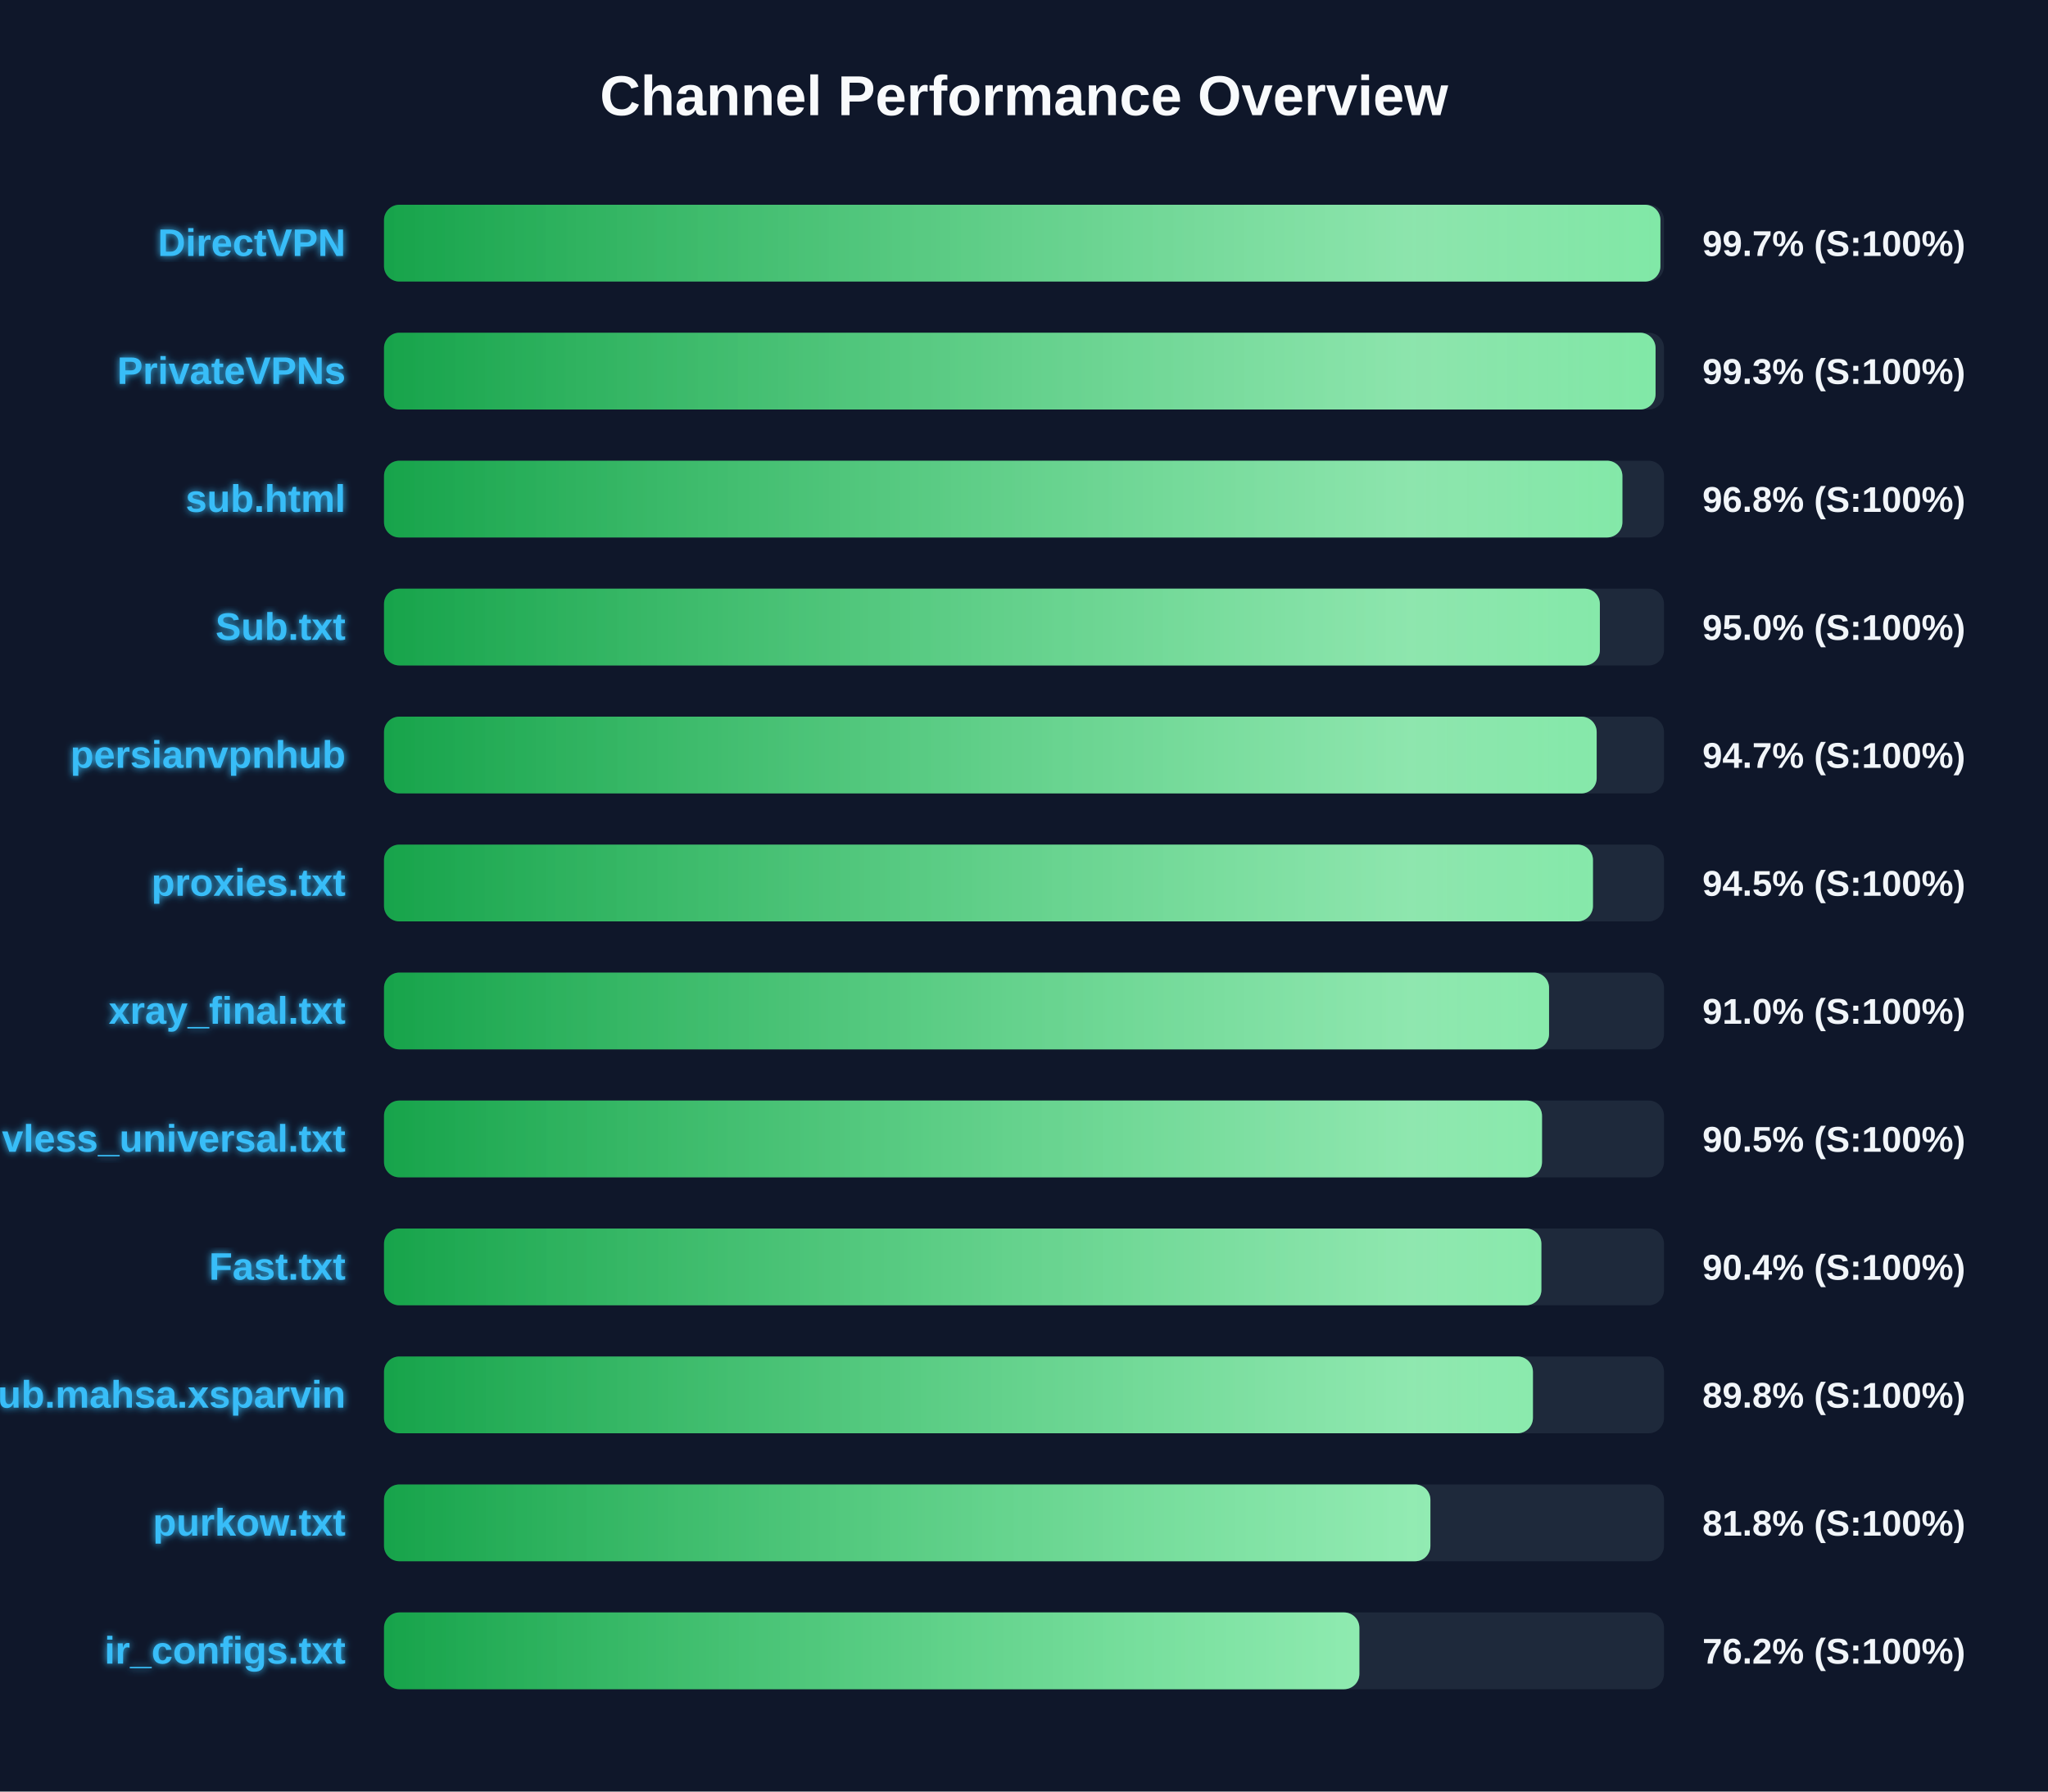
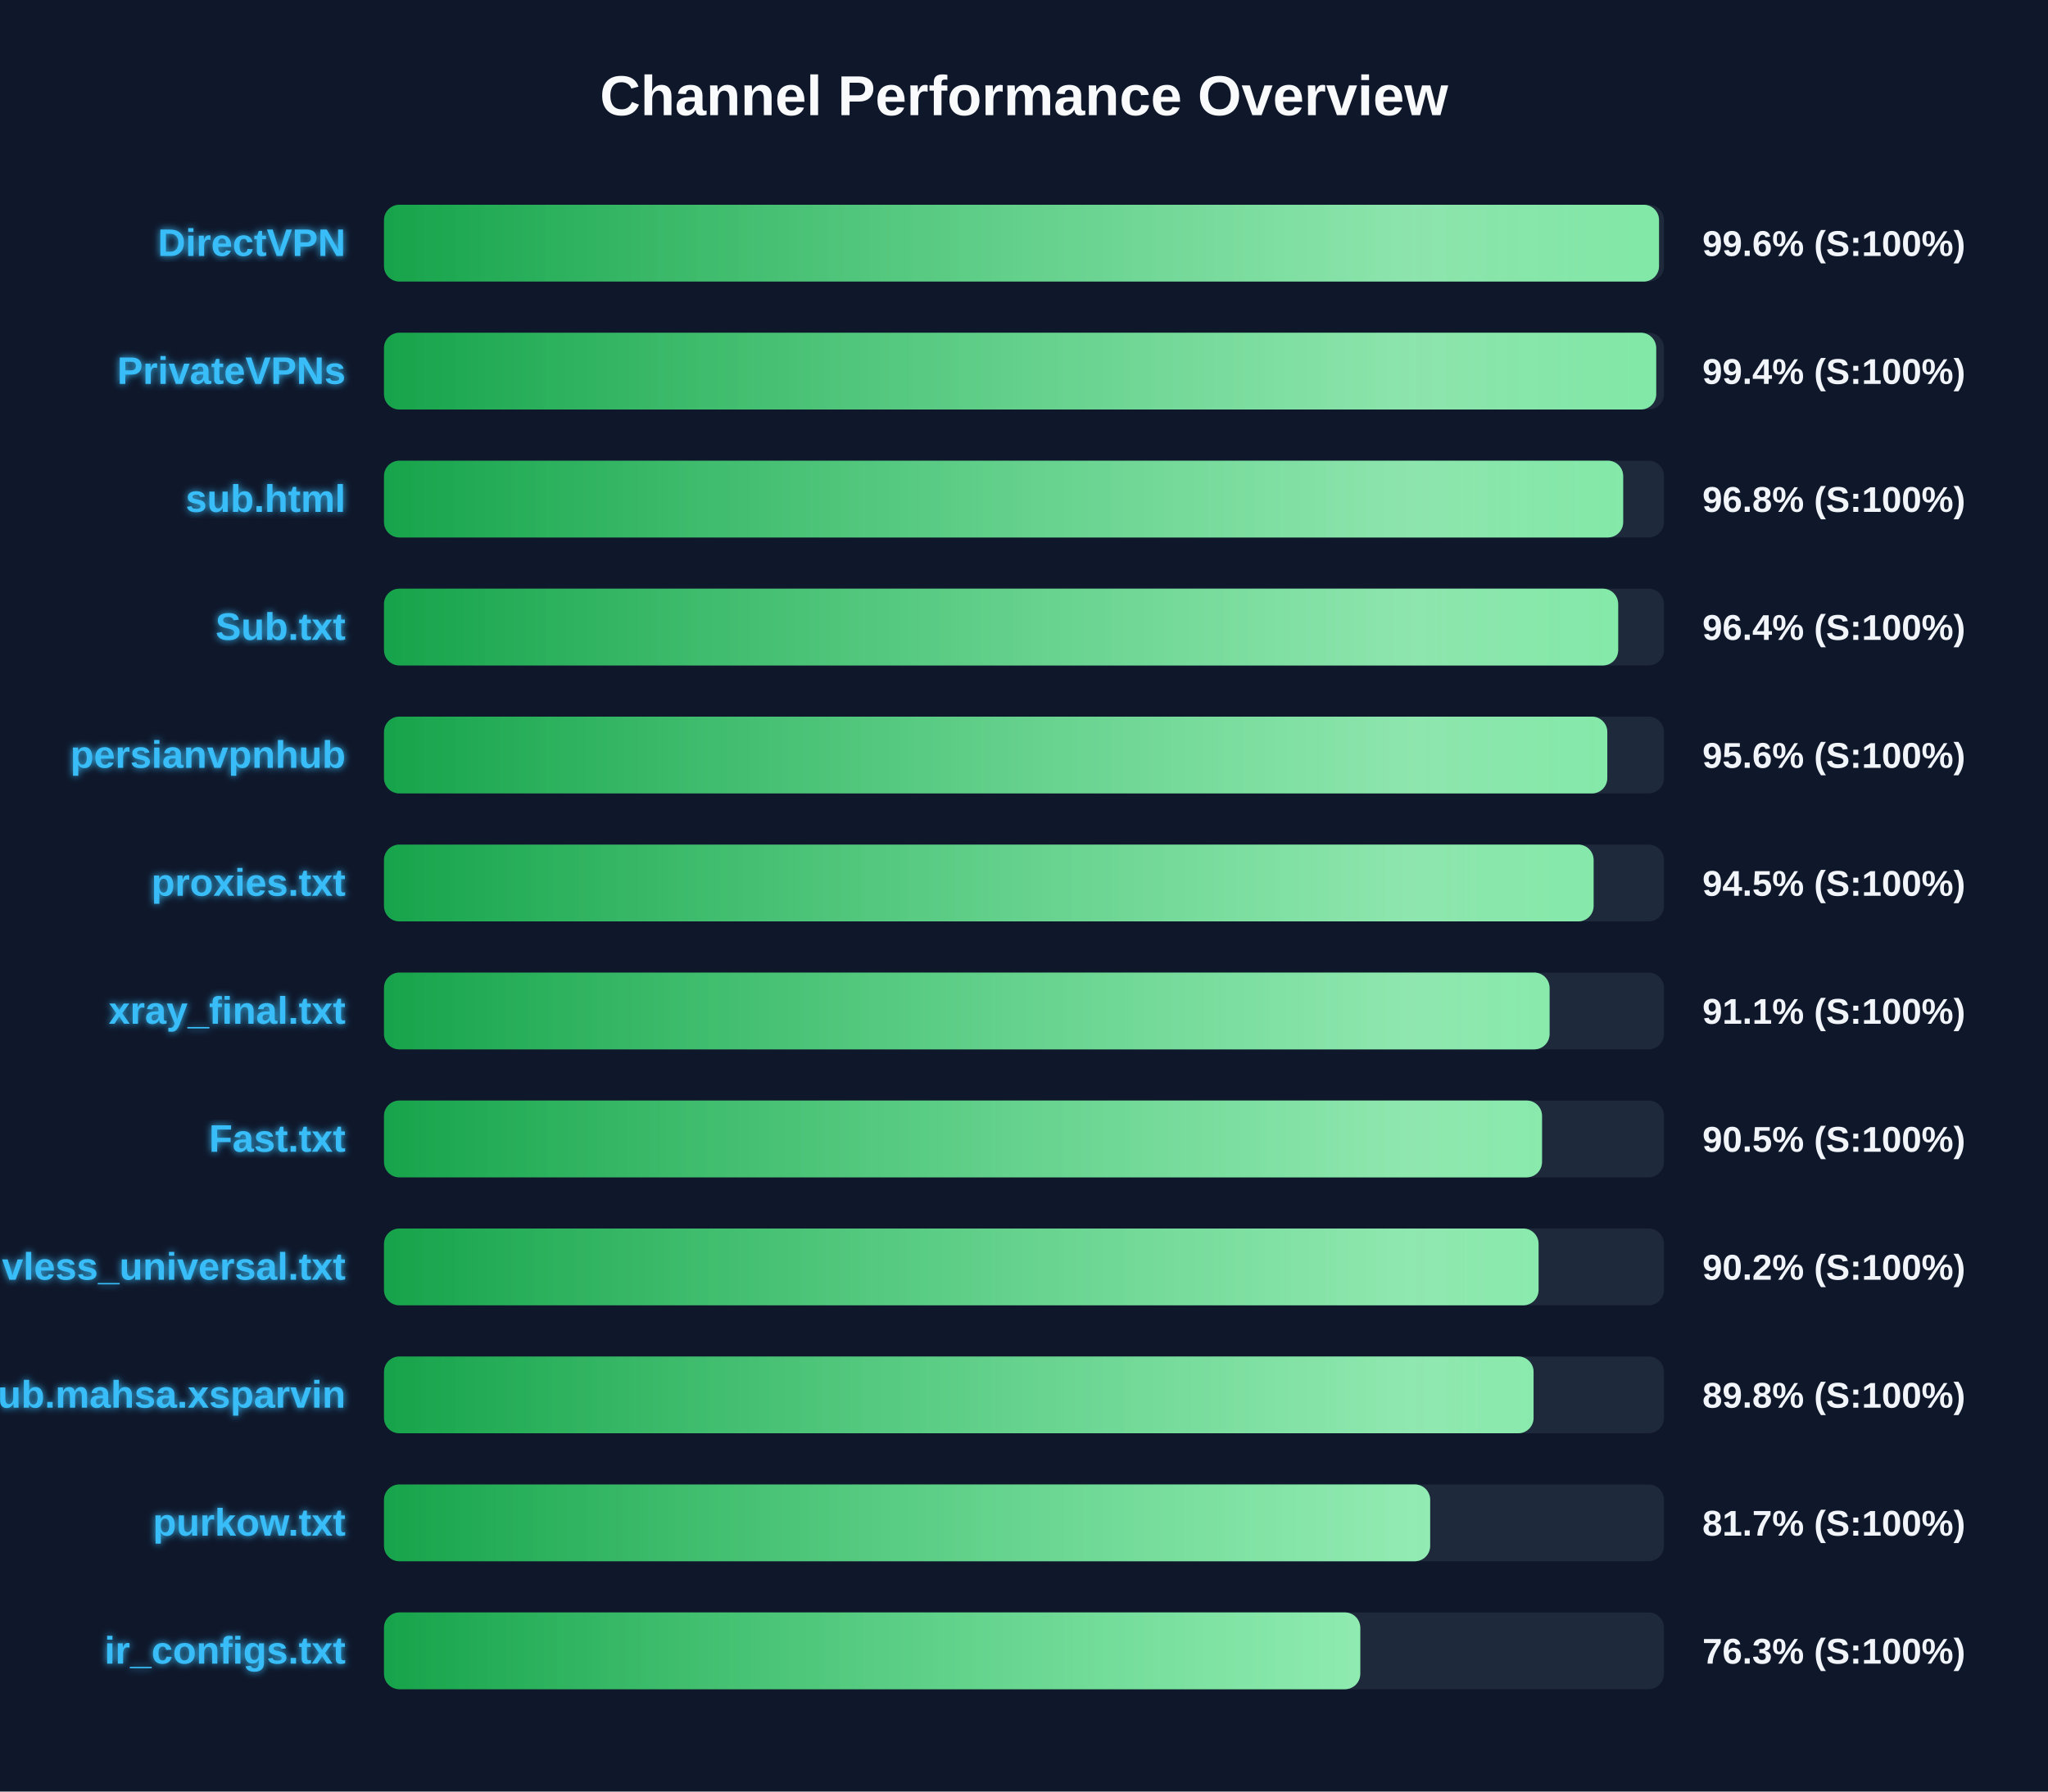
<svg xmlns="http://www.w3.org/2000/svg" width="800" height="700" version="1.1">
  <defs>
    <linearGradient id="grad-green" x1="0%" y1="0%" x2="100%" y2="0%">
      <stop offset="0%" stop-color="#16a34a" />
      <stop offset="100%" stop-color="#4ade80" />
    </linearGradient>
    <linearGradient id="grad-yellow" x1="0%" y1="0%" x2="100%" y2="0%">
      <stop offset="0%" stop-color="#ca8a04" />
      <stop offset="100%" stop-color="#fde047" />
    </linearGradient>
    <linearGradient id="grad-red" x1="0%" y1="0%" x2="100%" y2="0%">
      <stop offset="0%" stop-color="#dc2626" />
      <stop offset="100%" stop-color="#f87171" />
    </linearGradient>
    <linearGradient id="shimmer" x1="0%" y1="0%" x2="100%" y2="0%">
      <stop offset="0%" stop-color="rgba(255,255,255,0)" />
      <stop offset="50%" stop-color="rgba(255,255,255,0.4)" />
      <stop offset="100%" stop-color="rgba(255,255,255,0)" />
    </linearGradient>
    <filter id="glow" x="-20%" y="-20%" width="140%" height="140%">
      <feGaussianBlur stdDeviation="1.5" result="blur" />
      <feComposite in="SourceGraphic" in2="blur" operator="over" />
    </filter>
  </defs>
  <style>
        .bg-rect { fill: #0f172a; }
        .title { font: bold 22px 'Segoe UI', Arial, sans-serif; fill: #f8fafc; }
        .row { font: bold 15px 'Segoe UI', Arial, sans-serif; fill: #38bdf8; filter: url(#glow); }
        .score { font: bold 14px 'Segoe UI', Arial, sans-serif; fill: #f1f5f9; }
        @keyframes shimmer-anim {
            0% { transform: translateX(-100%); }
            100% { transform: translateX(200%); }
        }
        .shimmer-rect {
            animation: shimmer-anim 2.5s infinite linear;
        }
    </style>
  <rect width="100%" height="100%" class="bg-rect" />
  <text x="400" y="45" text-anchor="middle" class="title">Channel Performance Overview</text>
  <rect x="150" y="80" width="500" height="30" fill="#1e293b" rx="6" />
  <clipPath id="clip-0">
-     <rect x="150" y="80" width="498.6" height="30" rx="6" />
+     <rect x="150" y="80" width="498.05" height="30" rx="6" />
  </clipPath>
-   <rect x="150" y="80" width="498.6" height="30" fill="url(#grad-green)" rx="6" />
+   <rect x="150" y="80" width="498.05" height="30" fill="url(#grad-green)" rx="6" />
  <g clip-path="url(#clip-0)">
    <rect x="150" y="80" width="100%" height="30" fill="url(#shimmer)" class="shimmer-rect" />
  </g>
  <text x="135" y="100" text-anchor="end" class="row">DirectVPN</text>
-   <text x="665" y="100" text-anchor="start" class="score">99.7% (S:100%)</text>
+   <text x="665" y="100" text-anchor="start" class="score">99.6% (S:100%)</text>
  <rect x="150" y="130" width="500" height="30" fill="#1e293b" rx="6" />
  <clipPath id="clip-1">
-     <rect x="150" y="130" width="496.7" height="30" rx="6" />
+     <rect x="150" y="130" width="496.95" height="30" rx="6" />
  </clipPath>
-   <rect x="150" y="130" width="496.7" height="30" fill="url(#grad-green)" rx="6" />
+   <rect x="150" y="130" width="496.95" height="30" fill="url(#grad-green)" rx="6" />
  <g clip-path="url(#clip-1)">
    <rect x="150" y="130" width="100%" height="30" fill="url(#shimmer)" class="shimmer-rect" />
  </g>
  <text x="135" y="150" text-anchor="end" class="row">PrivateVPNs</text>
-   <text x="665" y="150" text-anchor="start" class="score">99.3% (S:100%)</text>
+   <text x="665" y="150" text-anchor="start" class="score">99.4% (S:100%)</text>
  <rect x="150" y="180" width="500" height="30" fill="#1e293b" rx="6" />
  <clipPath id="clip-2">
-     <rect x="150" y="180" width="483.75" height="30" rx="6" />
+     <rect x="150" y="180" width="484.05" height="30" rx="6" />
  </clipPath>
-   <rect x="150" y="180" width="483.75" height="30" fill="url(#grad-green)" rx="6" />
+   <rect x="150" y="180" width="484.05" height="30" fill="url(#grad-green)" rx="6" />
  <g clip-path="url(#clip-2)">
    <rect x="150" y="180" width="100%" height="30" fill="url(#shimmer)" class="shimmer-rect" />
  </g>
  <text x="135" y="200" text-anchor="end" class="row">sub.html</text>
  <text x="665" y="200" text-anchor="start" class="score">96.8% (S:100%)</text>
  <rect x="150" y="230" width="500" height="30" fill="#1e293b" rx="6" />
  <clipPath id="clip-3">
-     <rect x="150" y="230" width="474.95" height="30" rx="6" />
+     <rect x="150" y="230" width="482.1" height="30" rx="6" />
  </clipPath>
-   <rect x="150" y="230" width="474.95" height="30" fill="url(#grad-green)" rx="6" />
+   <rect x="150" y="230" width="482.1" height="30" fill="url(#grad-green)" rx="6" />
  <g clip-path="url(#clip-3)">
    <rect x="150" y="230" width="100%" height="30" fill="url(#shimmer)" class="shimmer-rect" />
  </g>
  <text x="135" y="250" text-anchor="end" class="row">Sub.txt</text>
-   <text x="665" y="250" text-anchor="start" class="score">95.0% (S:100%)</text>
+   <text x="665" y="250" text-anchor="start" class="score">96.4% (S:100%)</text>
  <rect x="150" y="280" width="500" height="30" fill="#1e293b" rx="6" />
  <clipPath id="clip-4">
-     <rect x="150" y="280" width="473.7" height="30" rx="6" />
+     <rect x="150" y="280" width="477.85" height="30" rx="6" />
  </clipPath>
-   <rect x="150" y="280" width="473.7" height="30" fill="url(#grad-green)" rx="6" />
+   <rect x="150" y="280" width="477.85" height="30" fill="url(#grad-green)" rx="6" />
  <g clip-path="url(#clip-4)">
    <rect x="150" y="280" width="100%" height="30" fill="url(#shimmer)" class="shimmer-rect" />
  </g>
  <text x="135" y="300" text-anchor="end" class="row">persianvpnhub</text>
-   <text x="665" y="300" text-anchor="start" class="score">94.7% (S:100%)</text>
+   <text x="665" y="300" text-anchor="start" class="score">95.6% (S:100%)</text>
  <rect x="150" y="330" width="500" height="30" fill="#1e293b" rx="6" />
  <clipPath id="clip-5">
-     <rect x="150" y="330" width="472.25" height="30" rx="6" />
+     <rect x="150" y="330" width="472.5" height="30" rx="6" />
  </clipPath>
-   <rect x="150" y="330" width="472.25" height="30" fill="url(#grad-green)" rx="6" />
+   <rect x="150" y="330" width="472.5" height="30" fill="url(#grad-green)" rx="6" />
  <g clip-path="url(#clip-5)">
    <rect x="150" y="330" width="100%" height="30" fill="url(#shimmer)" class="shimmer-rect" />
  </g>
  <text x="135" y="350" text-anchor="end" class="row">proxies.txt</text>
  <text x="665" y="350" text-anchor="start" class="score">94.5% (S:100%)</text>
  <rect x="150" y="380" width="500" height="30" fill="#1e293b" rx="6" />
  <clipPath id="clip-6">
-     <rect x="150" y="380" width="455.1" height="30" rx="6" />
+     <rect x="150" y="380" width="455.3" height="30" rx="6" />
  </clipPath>
-   <rect x="150" y="380" width="455.1" height="30" fill="url(#grad-green)" rx="6" />
+   <rect x="150" y="380" width="455.3" height="30" fill="url(#grad-green)" rx="6" />
  <g clip-path="url(#clip-6)">
    <rect x="150" y="380" width="100%" height="30" fill="url(#shimmer)" class="shimmer-rect" />
  </g>
  <text x="135" y="400" text-anchor="end" class="row">xray_final.txt</text>
-   <text x="665" y="400" text-anchor="start" class="score">91.0% (S:100%)</text>
+   <text x="665" y="400" text-anchor="start" class="score">91.1% (S:100%)</text>
  <rect x="150" y="430" width="500" height="30" fill="#1e293b" rx="6" />
  <clipPath id="clip-7">
    <rect x="150" y="430" width="452.35" height="30" rx="6" />
  </clipPath>
  <rect x="150" y="430" width="452.35" height="30" fill="url(#grad-green)" rx="6" />
  <g clip-path="url(#clip-7)">
    <rect x="150" y="430" width="100%" height="30" fill="url(#shimmer)" class="shimmer-rect" />
  </g>
-   <text x="135" y="450" text-anchor="end" class="row">vless_universal.txt</text>
+   <text x="135" y="450" text-anchor="end" class="row">Fast.txt</text>
  <text x="665" y="450" text-anchor="start" class="score">90.5% (S:100%)</text>
  <rect x="150" y="480" width="500" height="30" fill="#1e293b" rx="6" />
  <clipPath id="clip-8">
-     <rect x="150" y="480" width="452.1" height="30" rx="6" />
+     <rect x="150" y="480" width="451.0" height="30" rx="6" />
  </clipPath>
-   <rect x="150" y="480" width="452.1" height="30" fill="url(#grad-green)" rx="6" />
+   <rect x="150" y="480" width="451.0" height="30" fill="url(#grad-green)" rx="6" />
  <g clip-path="url(#clip-8)">
    <rect x="150" y="480" width="100%" height="30" fill="url(#shimmer)" class="shimmer-rect" />
  </g>
-   <text x="135" y="500" text-anchor="end" class="row">Fast.txt</text>
-   <text x="665" y="500" text-anchor="start" class="score">90.4% (S:100%)</text>
+   <text x="135" y="500" text-anchor="end" class="row">vless_universal.txt</text>
+   <text x="665" y="500" text-anchor="start" class="score">90.2% (S:100%)</text>
  <rect x="150" y="530" width="500" height="30" fill="#1e293b" rx="6" />
  <clipPath id="clip-9">
-     <rect x="150" y="530" width="448.8" height="30" rx="6" />
+     <rect x="150" y="530" width="449.05" height="30" rx="6" />
  </clipPath>
-   <rect x="150" y="530" width="448.8" height="30" fill="url(#grad-green)" rx="6" />
+   <rect x="150" y="530" width="449.05" height="30" fill="url(#grad-green)" rx="6" />
  <g clip-path="url(#clip-9)">
    <rect x="150" y="530" width="100%" height="30" fill="url(#shimmer)" class="shimmer-rect" />
  </g>
  <text x="135" y="550" text-anchor="end" class="row">Sub.mahsa.xsparvin</text>
  <text x="665" y="550" text-anchor="start" class="score">89.8% (S:100%)</text>
  <rect x="150" y="580" width="500" height="30" fill="#1e293b" rx="6" />
  <clipPath id="clip-10">
-     <rect x="150" y="580" width="408.75" height="30" rx="6" />
+     <rect x="150" y="580" width="408.65" height="30" rx="6" />
  </clipPath>
-   <rect x="150" y="580" width="408.75" height="30" fill="url(#grad-green)" rx="6" />
+   <rect x="150" y="580" width="408.65" height="30" fill="url(#grad-green)" rx="6" />
  <g clip-path="url(#clip-10)">
    <rect x="150" y="580" width="100%" height="30" fill="url(#shimmer)" class="shimmer-rect" />
  </g>
  <text x="135" y="600" text-anchor="end" class="row">purkow.txt</text>
-   <text x="665" y="600" text-anchor="start" class="score">81.8% (S:100%)</text>
+   <text x="665" y="600" text-anchor="start" class="score">81.7% (S:100%)</text>
  <rect x="150" y="630" width="500" height="30" fill="#1e293b" rx="6" />
  <clipPath id="clip-11">
-     <rect x="150" y="630" width="381.0" height="30" rx="6" />
+     <rect x="150" y="630" width="381.35" height="30" rx="6" />
  </clipPath>
-   <rect x="150" y="630" width="381.0" height="30" fill="url(#grad-green)" rx="6" />
+   <rect x="150" y="630" width="381.35" height="30" fill="url(#grad-green)" rx="6" />
  <g clip-path="url(#clip-11)">
    <rect x="150" y="630" width="100%" height="30" fill="url(#shimmer)" class="shimmer-rect" />
  </g>
  <text x="135" y="650" text-anchor="end" class="row">ir_configs.txt</text>
-   <text x="665" y="650" text-anchor="start" class="score">76.2% (S:100%)</text>
+   <text x="665" y="650" text-anchor="start" class="score">76.3% (S:100%)</text>
</svg>
